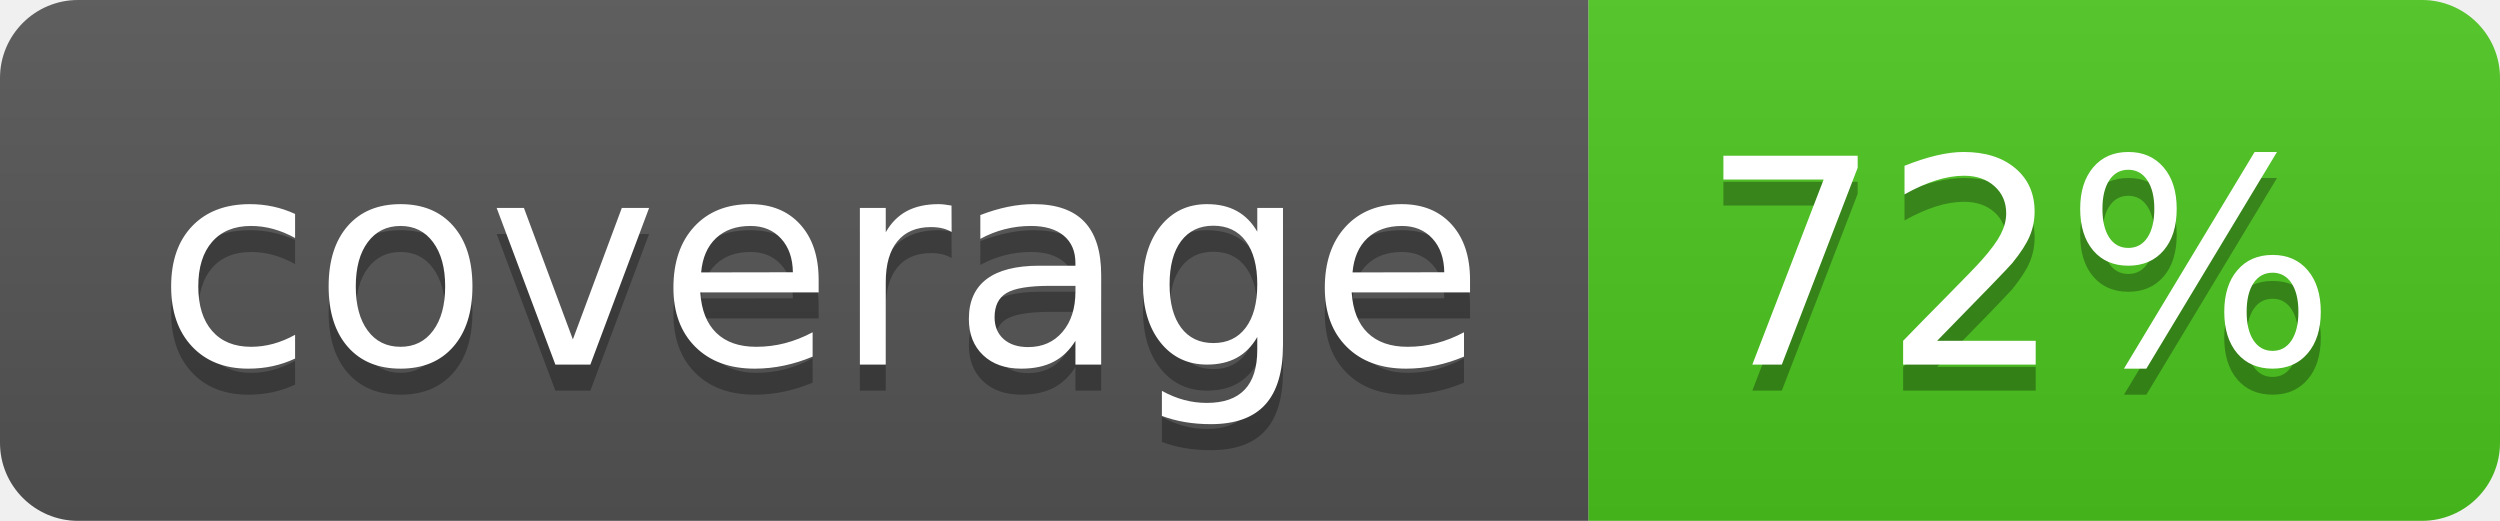
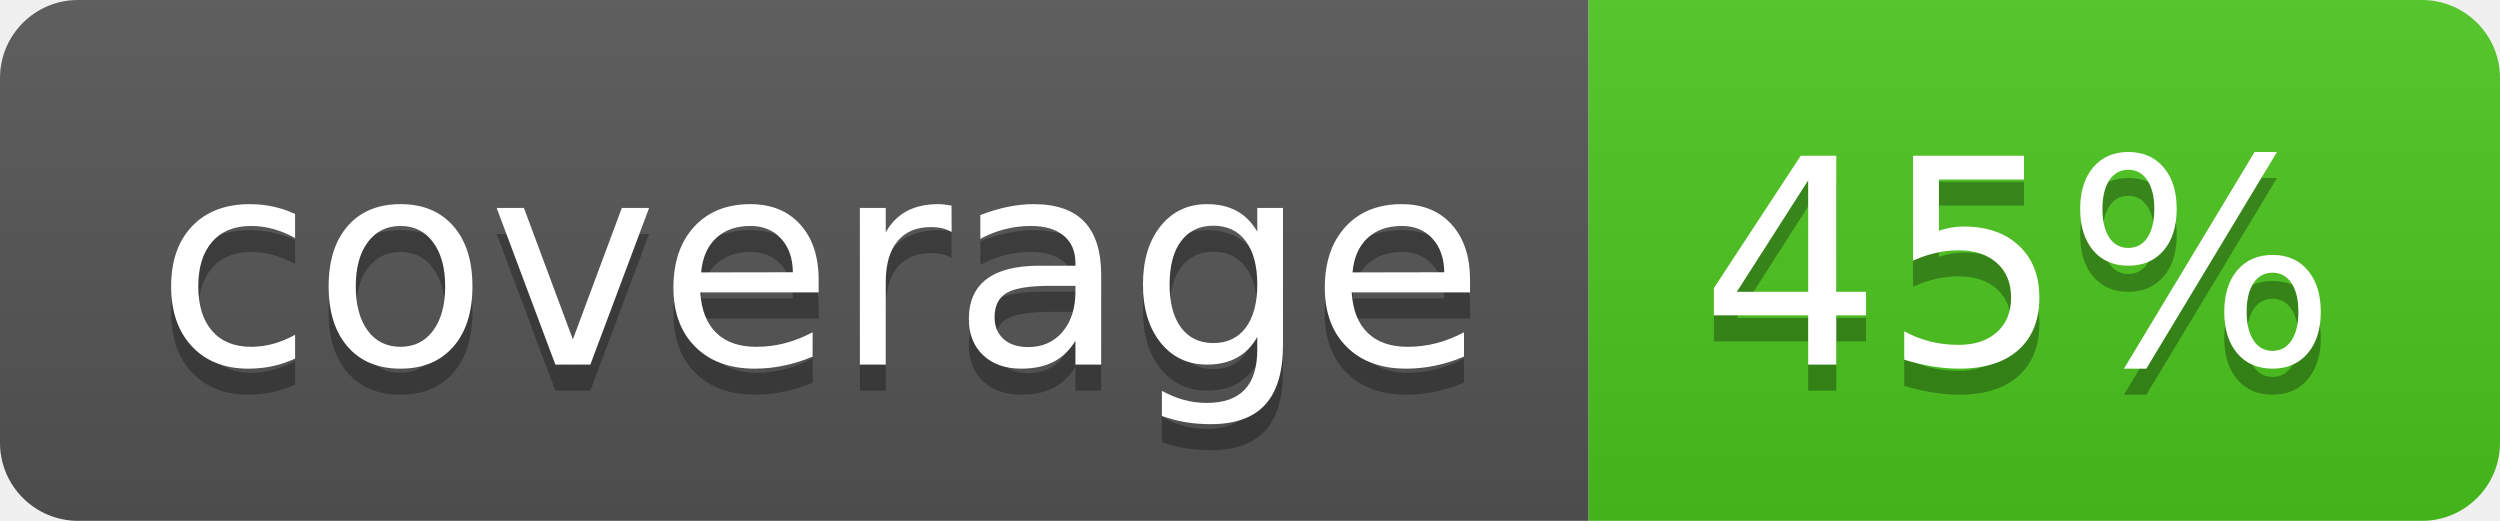
<svg xmlns="http://www.w3.org/2000/svg" width="96" height="20">
  <linearGradient id="b" x2="0" y2="100%">
    <stop offset="0" stop-color="#bbb" stop-opacity=".1" />
    <stop offset="1" stop-opacity=".1" />
  </linearGradient>
  <clipPath id="a">
    <rect width="96" height="20" rx="3" fill="#fff" />
  </clipPath>
  <g clip-path="url(#a)">
    <path fill="#555" d="M0 0h61v20H0z" />
    <path fill="#4CC61E" d="M61 0h35v20H61z" />
    <path fill="url(#b)" d="M0 0h96v20H0z" />
  </g>
  <g fill="#fff" text-anchor="middle" font-family="DejaVu Sans,Verdana,Geneva,sans-serif" font-size="110">
    <text x="315" y="150" fill="#010101" fill-opacity=".3" transform="scale(.1)" textLength="510">coverage</text>
    <text x="315" y="140" transform="scale(.1)" textLength="510">coverage</text>
-     <text x="775" y="150" fill="#010101" fill-opacity=".3" transform="scale(.1)" textLength="250">72%</text>
-     <text x="775" y="140" transform="scale(.1)" textLength="250">72%</text>
+     <text x="775" y="150" fill="#010101" fill-opacity=".3" transform="scale(.1)" textLength="250">45%</text>
+     <text x="775" y="140" transform="scale(.1)" textLength="250">45%</text>
  </g>
</svg>
